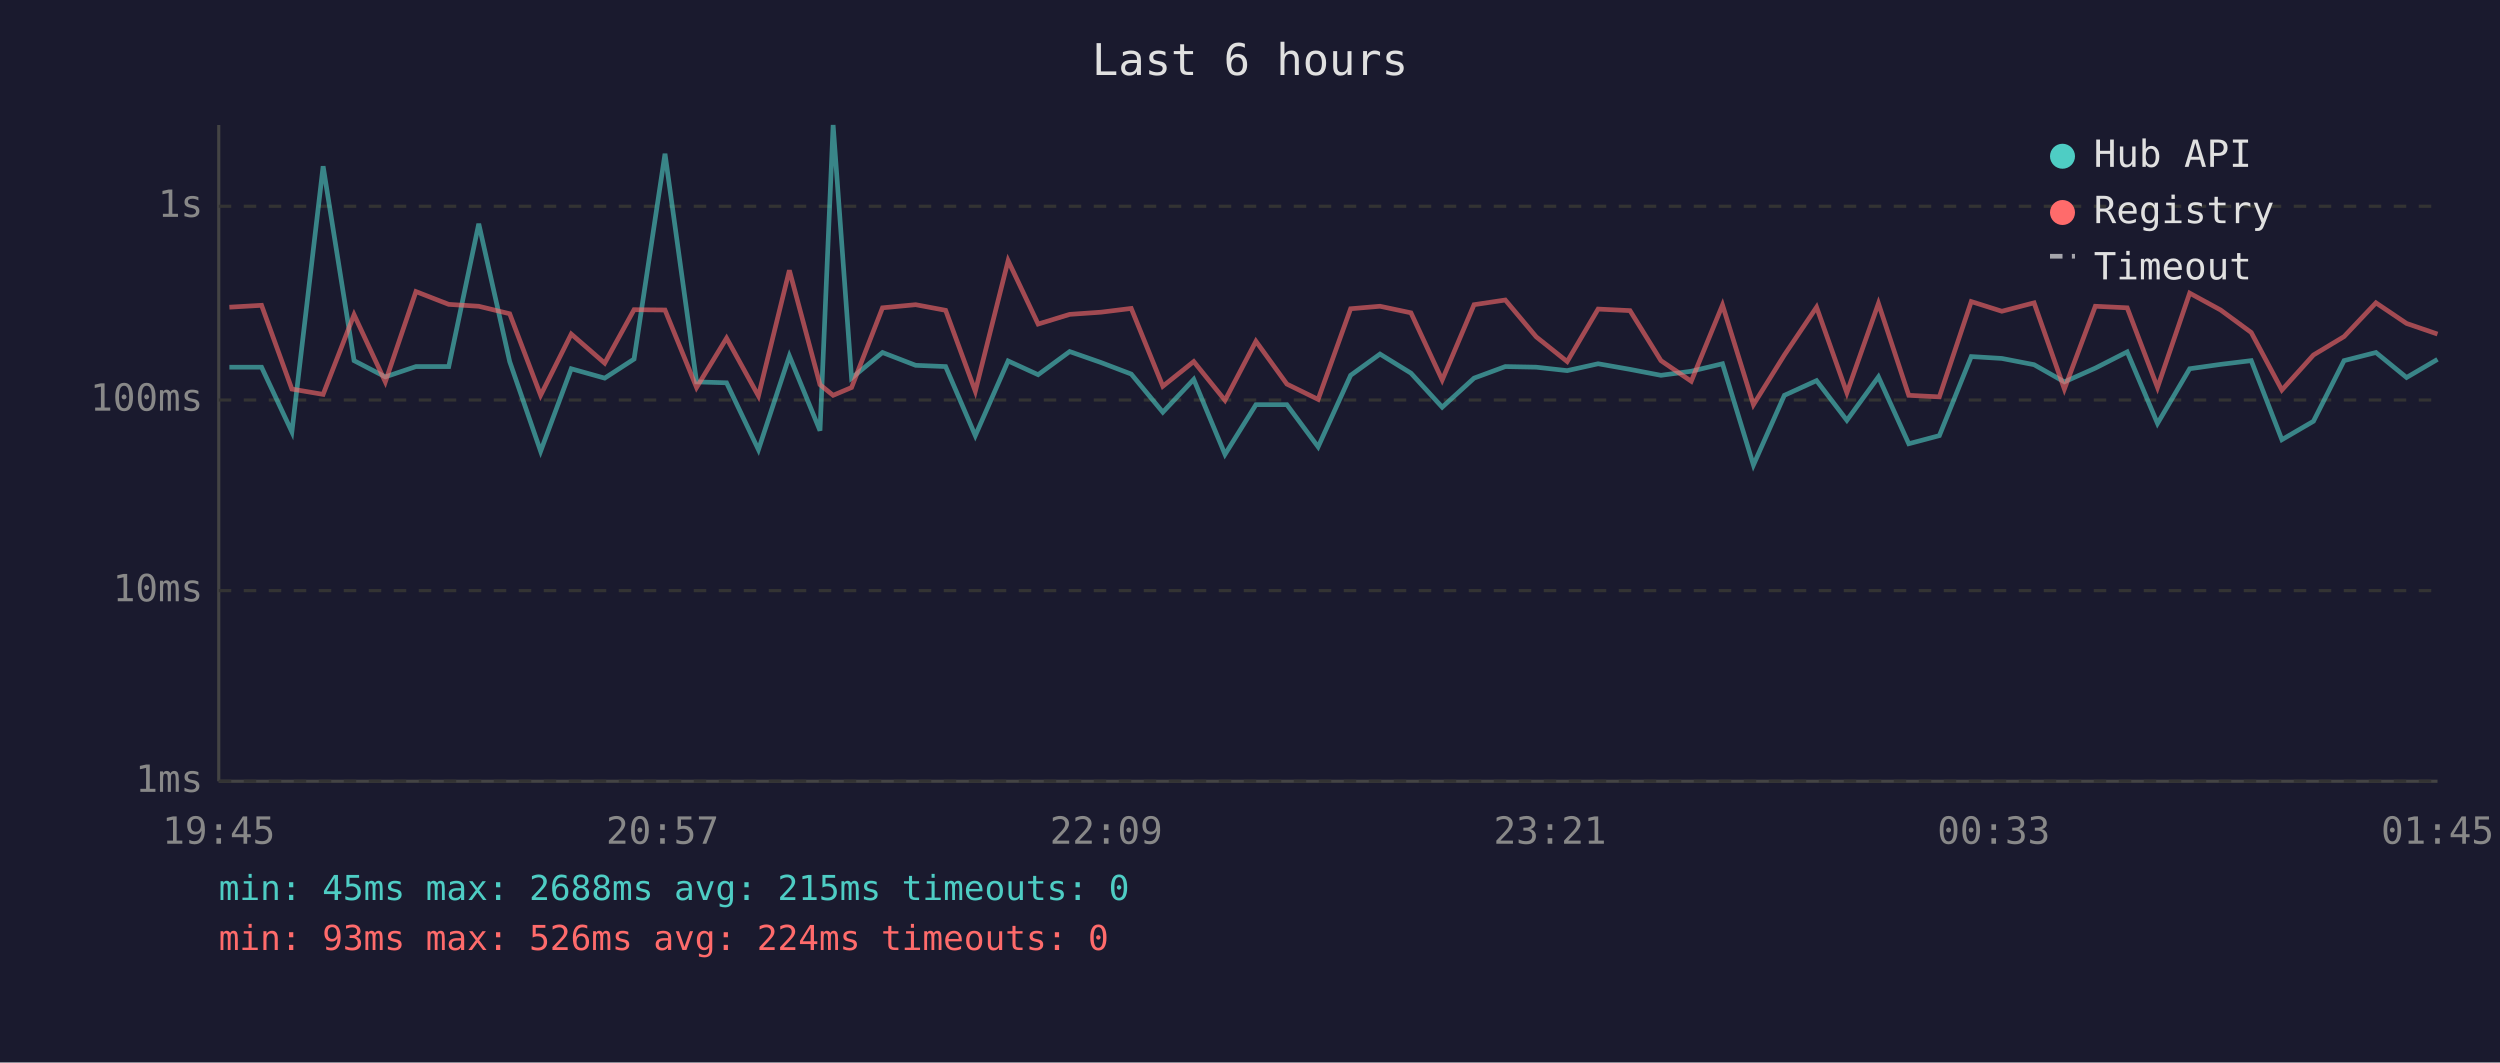
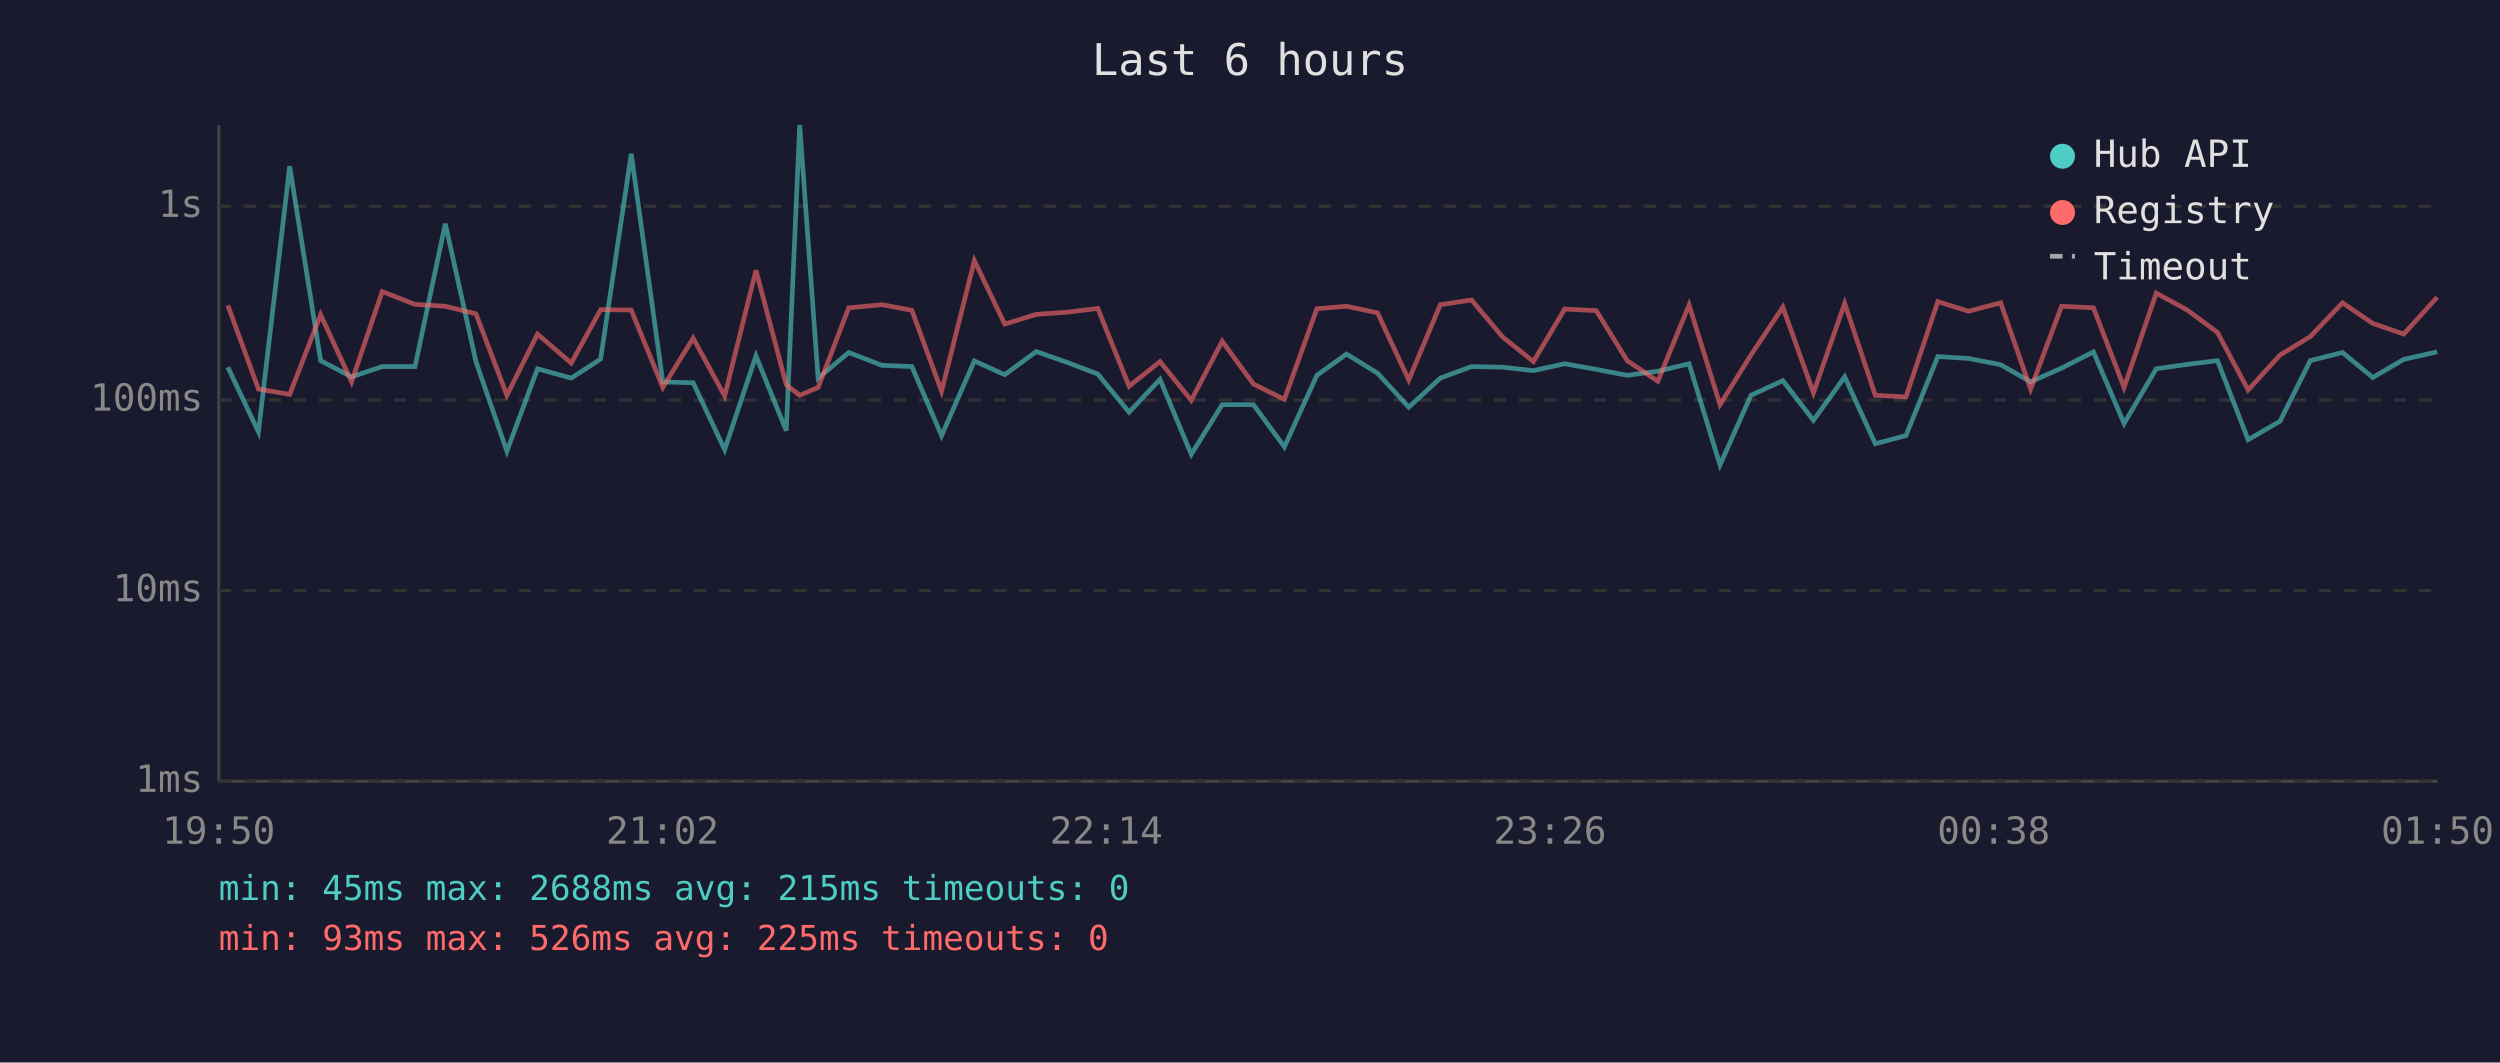
<svg xmlns="http://www.w3.org/2000/svg" viewBox="0 0 800 340" font-family="monospace" font-size="12">
  <rect width="800" height="340" fill="#1a1a2e" />
  <text x="400" y="24" fill="#e0e0e0" font-size="14" text-anchor="middle">Last 6 hours</text>
  <line x1="70" y1="40" x2="70" y2="250" stroke="#444" stroke-width="1" />
  <line x1="70" y1="250" x2="780" y2="250" stroke="#444" stroke-width="1" />
  <line x1="70" y1="250" x2="780" y2="250" stroke="#333" stroke-width="1" stroke-dasharray="4" />
  <text x="65" y="250" fill="#888" text-anchor="end" dominant-baseline="middle">1ms</text>
  <line x1="70" y1="189" x2="780" y2="189" stroke="#333" stroke-width="1" stroke-dasharray="4" />
  <text x="65" y="189" fill="#888" text-anchor="end" dominant-baseline="middle">10ms</text>
  <line x1="70" y1="128" x2="780" y2="128" stroke="#333" stroke-width="1" stroke-dasharray="4" />
  <text x="65" y="128" fill="#888" text-anchor="end" dominant-baseline="middle">100ms</text>
  <line x1="70" y1="66" x2="780" y2="66" stroke="#333" stroke-width="1" stroke-dasharray="4" />
  <text x="65" y="66" fill="#888" text-anchor="end" dominant-baseline="middle">1s</text>
-   <text x="70" y="270" fill="#888" text-anchor="middle">19:45</text>
-   <text x="212" y="270" fill="#888" text-anchor="middle">20:57</text>
-   <text x="354" y="270" fill="#888" text-anchor="middle">22:09</text>
-   <text x="496" y="270" fill="#888" text-anchor="middle">23:21</text>
-   <text x="638" y="270" fill="#888" text-anchor="middle">00:33</text>
-   <text x="780" y="270" fill="#888" text-anchor="middle">01:45</text>
-   <polyline points="73.4,117.5 83.7,117.5 93.4,138.2 103.4,53.2 113.3,115.4 123.3,120.6 133.1,117.3 143.6,117.3 153.2,71.6 163.1,115.7 173.0,144.4 182.8,118.0 193.5,121.0 202.9,114.9 212.8,49.2 222.9,122.2 232.5,122.5 242.7,143.9 252.6,113.9 262.4,137.8 266.6,40.0 272.5,121.0 282.4,112.8 293.0,116.9 302.6,117.3 312.1,139.4 322.6,115.5 332.2,119.9 342.3,112.5 352.3,116.0 362.0,119.7 372.1,131.9 382.0,121.4 392.0,145.4 401.9,129.5 411.8,129.5 421.8,143.0 432.2,120.1 441.6,113.3 451.5,119.4 461.5,130.3 471.7,121.0 481.7,117.3 491.6,117.5 501.5,118.6 511.4,116.4 521.6,118.2 531.5,120.1 541.2,118.8 551.2,116.4 561.1,148.8 571.0,126.5 581.3,121.8 591.0,134.5 601.1,120.6 610.8,142.0 620.6,139.4 630.8,114.1 640.6,114.7 650.9,116.7 660.6,122.2 670.5,117.8 680.7,112.6 690.4,135.5 700.7,118.0 710.6,116.6 720.4,115.4 730.2,140.7 740.3,134.8 750.1,115.4 760.3,112.8 770.1,120.8 780.0,115.0" fill="none" stroke="#4ecdc4" stroke-width="1.5" opacity="0.6" />
-   <polyline points="73.4,98.3 83.7,97.7 93.4,124.5 103.4,126.2 113.3,100.7 123.3,122.2 133.1,93.3 143.6,97.4 153.2,98.0 163.1,100.4 173.0,126.5 182.8,106.9 193.5,116.2 202.9,99.1 212.8,99.2 222.9,124.0 232.5,108.2 242.7,126.7 252.6,86.5 262.4,123.1 266.6,126.5 272.5,124.0 282.4,98.5 293.0,97.5 302.6,99.3 312.1,125.2 322.6,83.4 332.2,103.7 342.3,100.6 352.3,99.9 362.0,98.7 372.1,123.6 382.0,115.7 392.0,128.1 401.9,109.2 411.8,122.9 421.8,127.8 432.2,98.8 441.6,98.0 451.5,100.1 461.5,121.6 471.7,97.5 481.7,96.0 491.6,107.8 501.5,115.7 511.4,98.9 521.6,99.4 531.5,115.4 541.2,122.0 551.2,97.6 561.1,129.5 571.0,113.6 581.3,98.3 591.0,125.7 601.1,97.1 610.8,126.5 620.6,127.0 630.8,96.5 640.6,99.6 650.9,96.9 660.6,124.5 670.5,98.0 680.7,98.5 690.4,124.0 700.7,93.8 710.6,99.2 720.4,106.4 730.2,124.8 740.3,113.6 750.1,107.7 760.3,96.9 770.1,103.5 780.0,106.9" fill="none" stroke="#ff6b6b" stroke-width="1.5" opacity="0.6" />
+   <text x="70" y="270" fill="#888" text-anchor="middle">19:50</text>
+   <text x="212" y="270" fill="#888" text-anchor="middle">21:02</text>
+   <text x="354" y="270" fill="#888" text-anchor="middle">22:14</text>
+   <text x="496" y="270" fill="#888" text-anchor="middle">23:26</text>
+   <text x="638" y="270" fill="#888" text-anchor="middle">00:38</text>
+   <text x="780" y="270" fill="#888" text-anchor="middle">01:50</text>
+   <polyline points="72.9,117.5 82.7,138.2 92.7,53.2 102.6,115.4 112.5,120.6 122.3,117.3 132.8,117.3 142.5,71.6 152.3,115.7 162.2,144.4 172.0,118.0 182.8,121.0 192.2,114.9 202.0,49.2 212.1,122.2 221.8,122.5 231.9,143.9 241.9,113.9 251.6,137.8 255.9,40.0 261.8,121.0 271.6,112.8 282.2,116.9 291.8,117.3 301.3,139.4 311.8,115.5 321.5,119.9 331.6,112.5 341.6,116.0 351.3,119.7 361.3,131.9 371.2,121.4 381.2,145.4 391.1,129.5 401.1,129.5 411.0,143.0 421.4,120.1 430.9,113.3 440.8,119.4 450.8,130.3 460.9,121.0 470.9,117.3 480.8,117.5 490.7,118.6 500.7,116.4 510.8,118.2 520.7,120.1 530.5,118.8 540.5,116.4 550.4,148.8 560.3,126.5 570.5,121.8 580.3,134.5 590.3,120.6 600.1,142.0 609.9,139.4 620.1,114.1 629.9,114.7 640.2,116.7 649.8,122.2 659.7,117.8 669.9,112.6 679.7,135.5 690.0,118.0 699.9,116.6 709.6,115.4 719.4,140.7 729.6,134.8 739.3,115.4 749.6,112.8 759.3,120.8 769.2,115.0 779.9,112.6" fill="none" stroke="#4ecdc4" stroke-width="1.5" opacity="0.6" />
+   <polyline points="72.9,97.7 82.7,124.5 92.7,126.2 102.6,100.7 112.5,122.2 122.3,93.3 132.8,97.4 142.5,98.0 152.3,100.4 162.2,126.5 172.0,106.9 182.8,116.2 192.2,99.1 202.0,99.2 212.1,124.0 221.8,108.2 231.9,126.7 241.9,86.5 251.6,123.1 255.9,126.5 261.8,124.0 271.6,98.5 282.2,97.5 291.8,99.3 301.3,125.2 311.8,83.4 321.5,103.7 331.6,100.6 341.6,99.9 351.3,98.7 361.3,123.6 371.2,115.7 381.2,128.1 391.1,109.2 401.1,122.9 411.0,127.8 421.4,98.8 430.9,98.0 440.8,100.1 450.8,121.6 460.9,97.5 470.9,96.0 480.8,107.8 490.7,115.7 500.7,98.9 510.8,99.4 520.7,115.4 530.5,122.0 540.5,97.6 550.4,129.5 560.3,113.6 570.5,98.3 580.3,125.7 590.3,97.1 600.1,126.5 609.9,127.0 620.1,96.5 629.9,99.6 640.2,96.9 649.8,124.5 659.7,98.0 669.9,98.5 679.7,124.0 690.0,93.8 699.9,99.2 709.6,106.4 719.4,124.8 729.6,113.6 739.3,107.7 749.6,96.9 759.3,103.5 769.2,106.9 779.9,95.1" fill="none" stroke="#ff6b6b" stroke-width="1.5" opacity="0.6" />
  <circle cx="660" cy="50" r="4" fill="#4ecdc4" />
  <text x="670" y="50" fill="#e0e0e0" dominant-baseline="middle">Hub API</text>
  <circle cx="660" cy="68" r="4" fill="#ff6b6b" />
  <text x="670" y="68" fill="#e0e0e0" dominant-baseline="middle">Registry</text>
  <line x1="656" y1="82" x2="664" y2="82" stroke="#e0e0e0" stroke-width="1.5" stroke-dasharray="4,3" opacity="0.7" />
  <text x="670" y="86" fill="#e0e0e0" dominant-baseline="middle">Timeout</text>
  <text x="70" y="288" fill="#4ecdc4" font-size="11">min: 45ms  max: 2688ms  avg: 215ms  timeouts: 0</text>
-   <text x="70" y="304" fill="#ff6b6b" font-size="11">min: 93ms  max: 526ms  avg: 224ms  timeouts: 0</text>
+   <text x="70" y="304" fill="#ff6b6b" font-size="11">min: 93ms  max: 526ms  avg: 225ms  timeouts: 0</text>
</svg>
